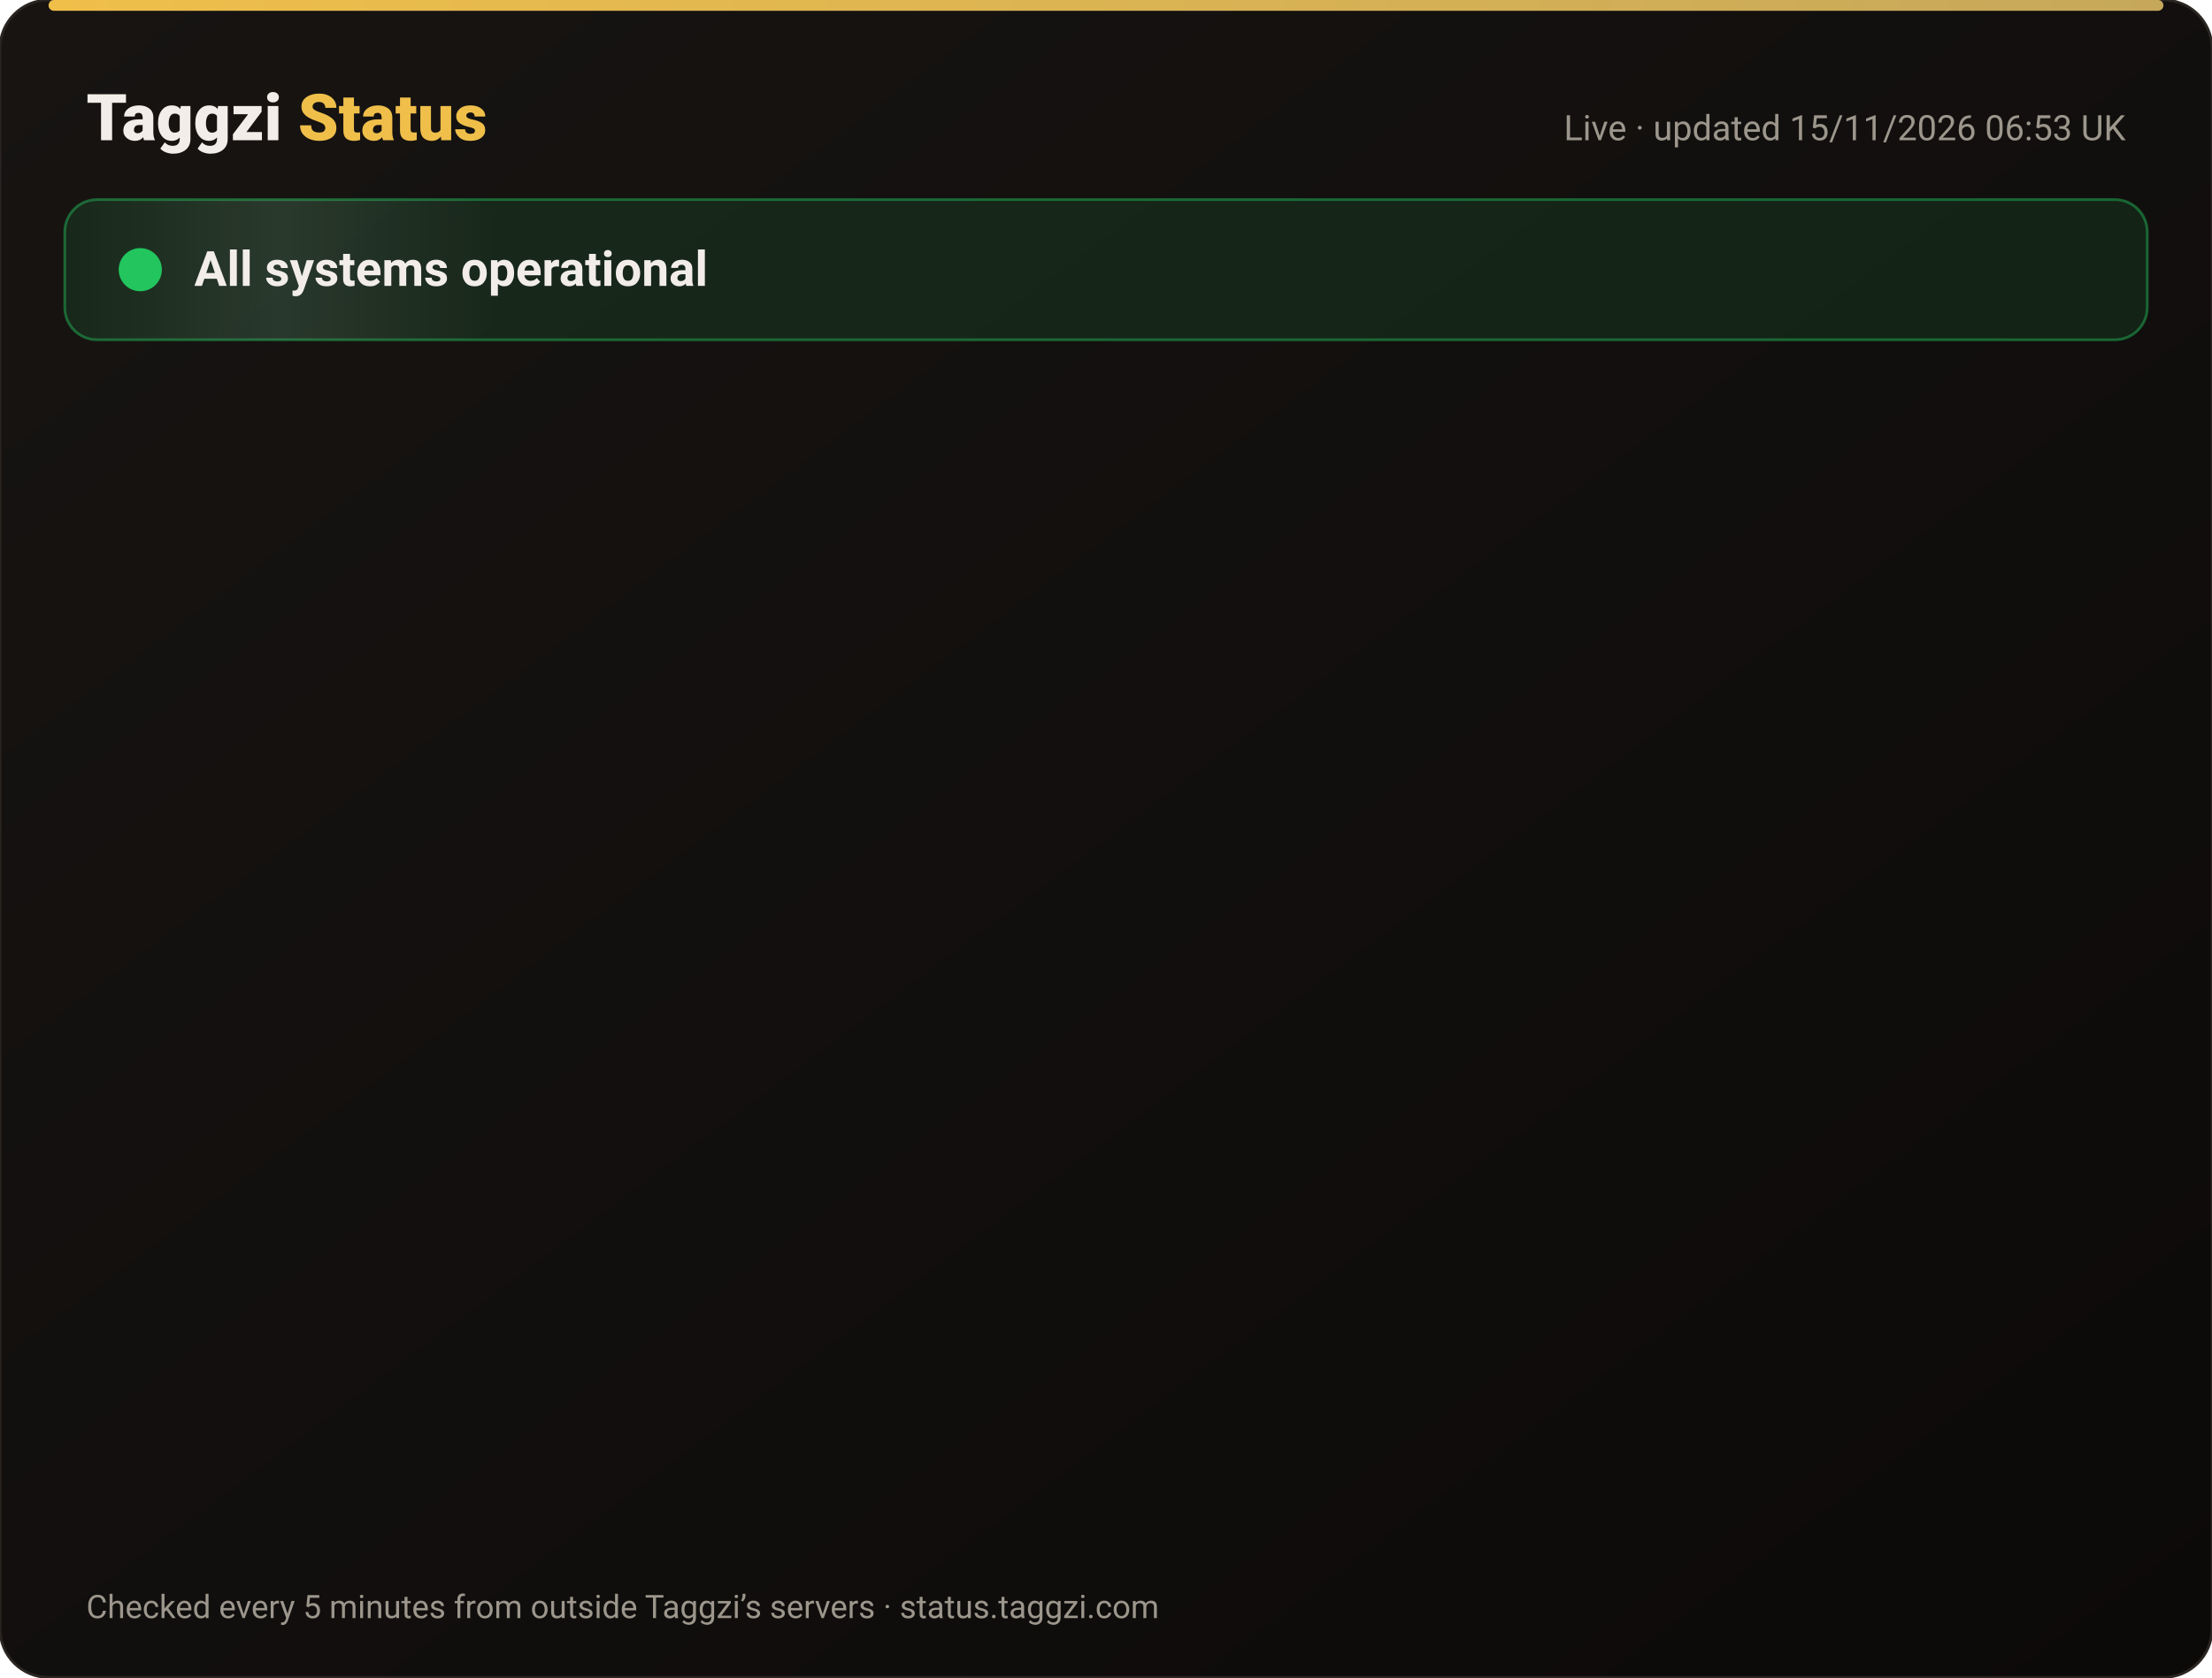
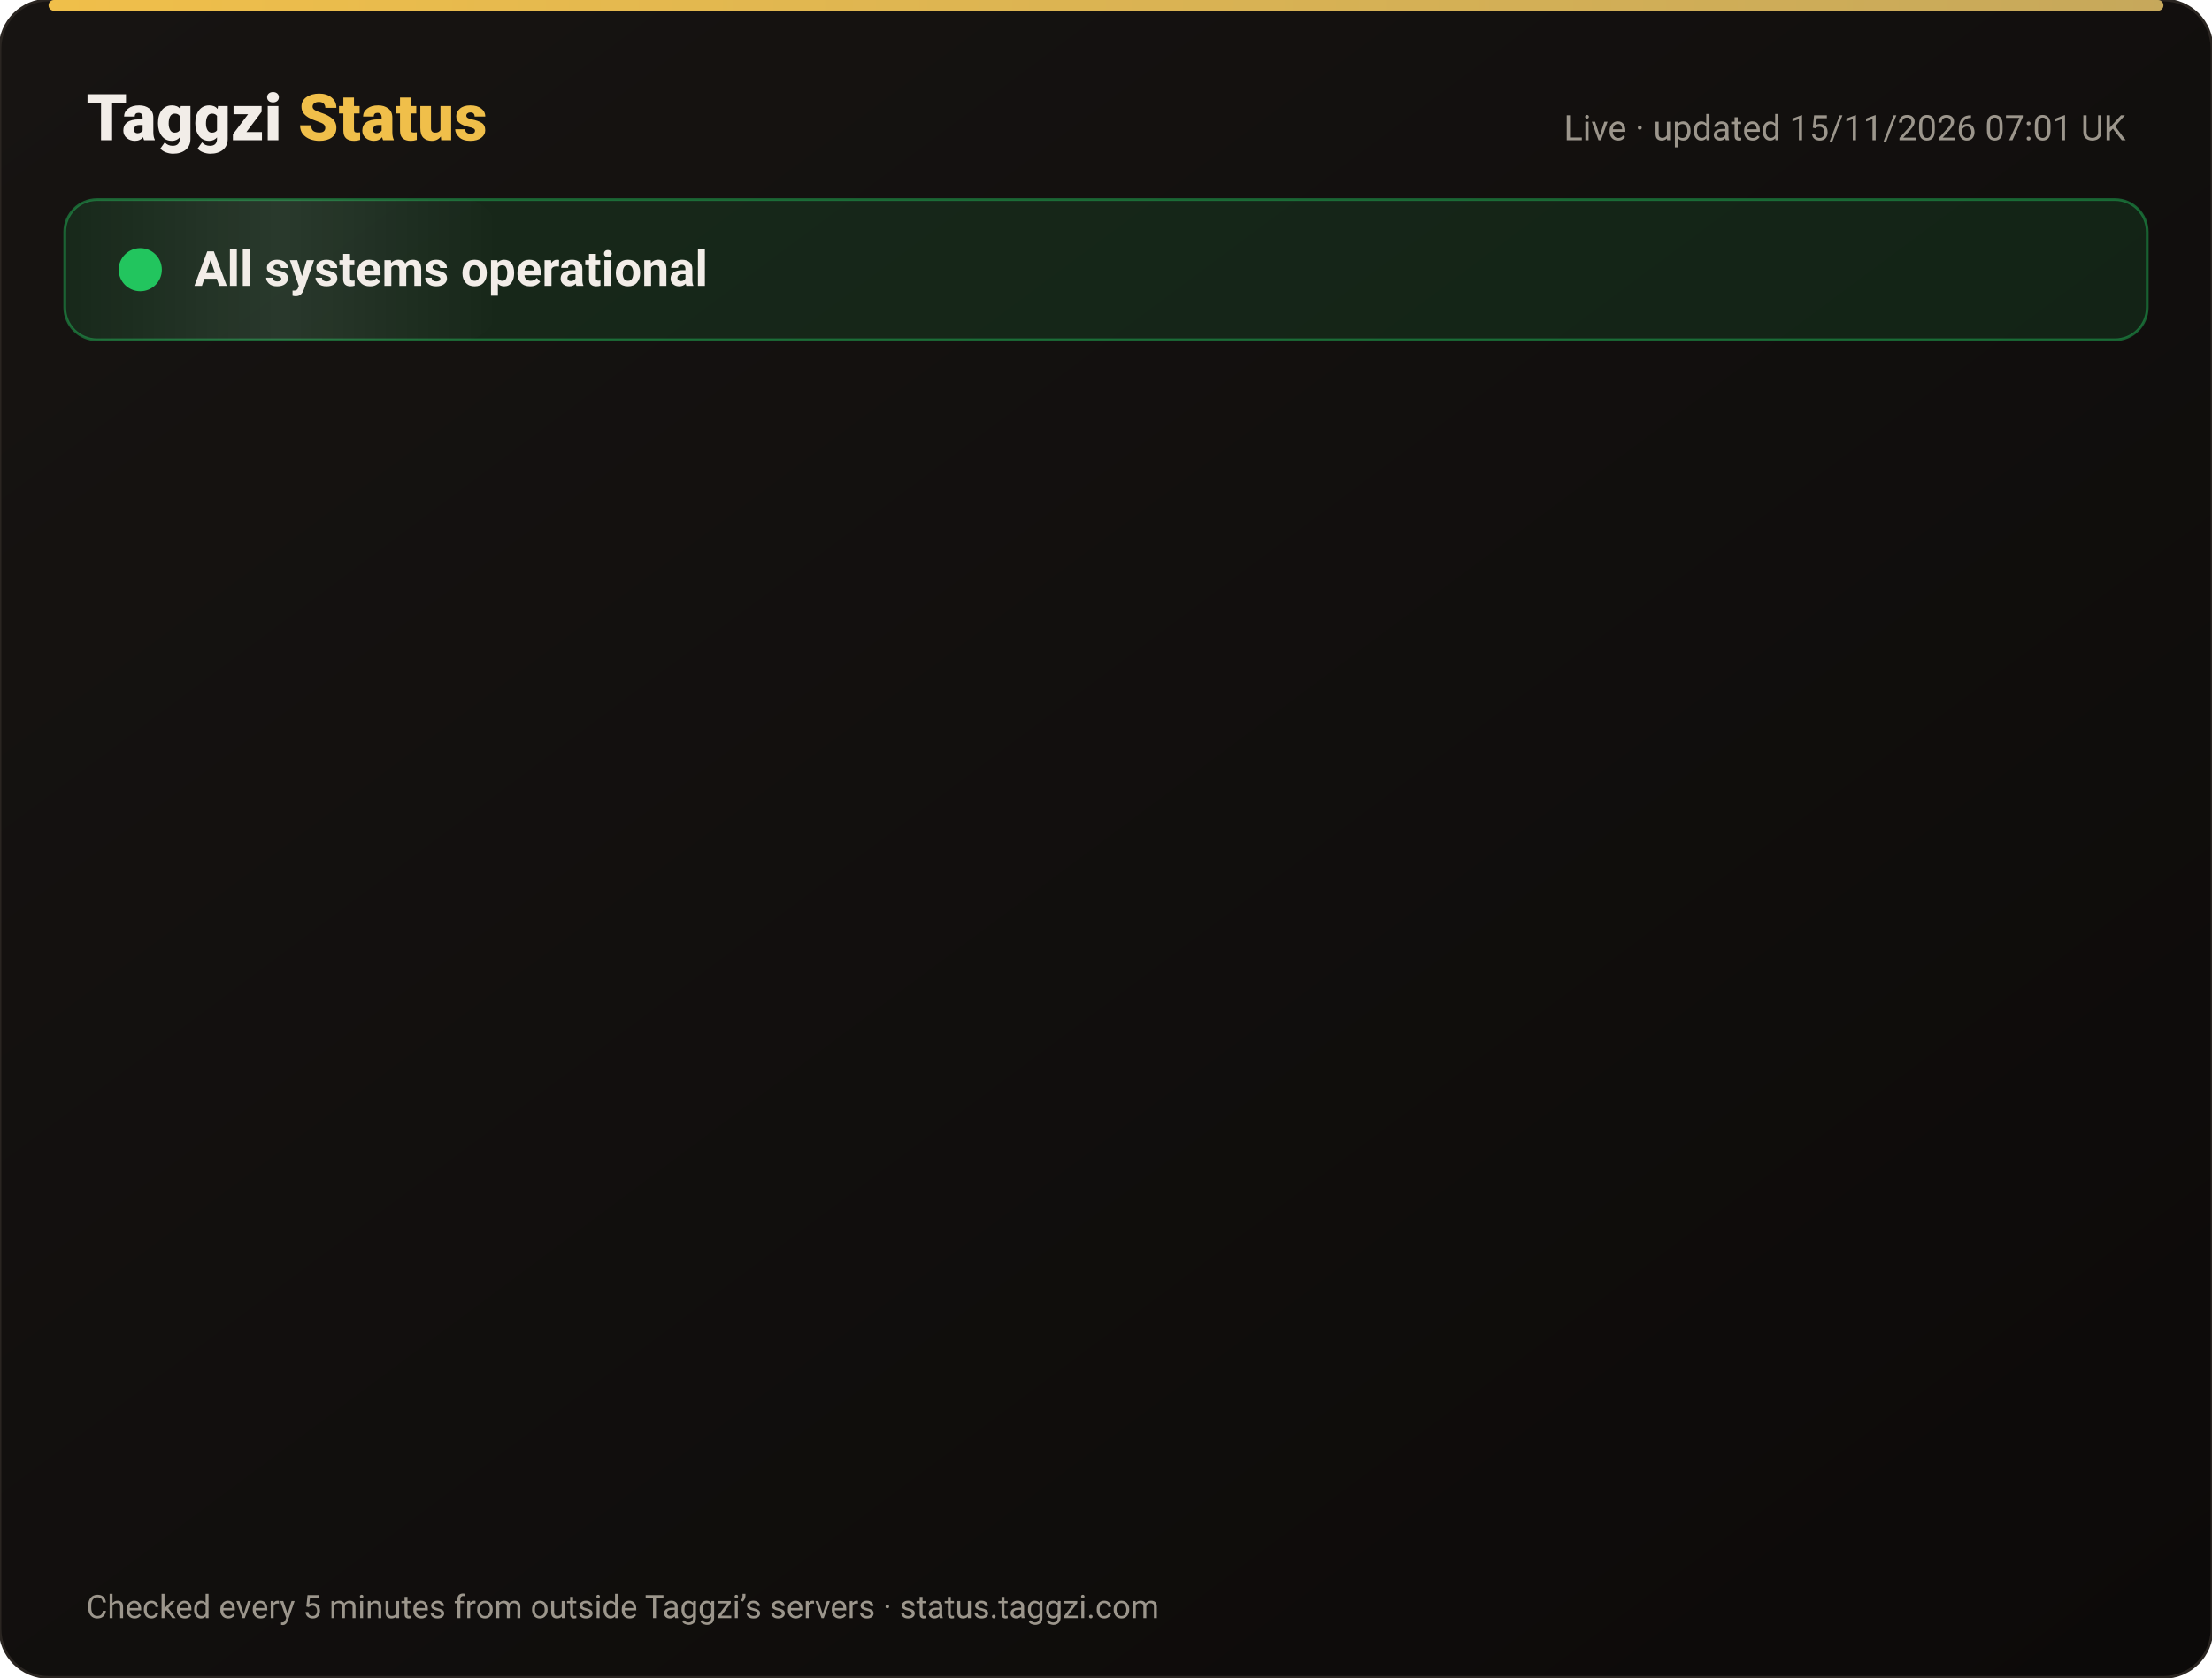
<svg xmlns="http://www.w3.org/2000/svg" width="820" height="622" viewBox="0 0 820 622" font-family="-apple-system,Segoe UI,Roboto,Helvetica,Arial,sans-serif">
  <defs>
    <linearGradient id="bg" x1="0" y1="0" x2="1" y2="1">
      <stop offset="0" stop-color="#171412" />
      <stop offset="1" stop-color="#0C0A09" />
    </linearGradient>
    <linearGradient id="gold" x1="0" x2="1">
      <stop offset="0" stop-color="#F0BF4A" />
      <stop offset="1" stop-color="#c6a85b" />
    </linearGradient>
    <linearGradient id="shine" x1="0" x2="1">
      <stop offset="0" stop-color="#fff" stop-opacity="0" />
      <stop offset=".5" stop-color="#fff" stop-opacity=".08" />
      <stop offset="1" stop-color="#fff" stop-opacity="0" />
    </linearGradient>
  </defs>
  <rect width="820" height="622" rx="18" fill="url(#bg)" stroke="#2a2521" />
  <rect x="18" y="0" width="784" height="4" rx="2" fill="url(#gold)" />
  <text x="32" y="52" font-size="24" font-weight="800" fill="#F2EDE8">Taggzi <tspan fill="#F0BF4A">Status</tspan>
  </text>
-   <text x="788" y="52" font-size="13" fill="#9C968C" text-anchor="end">Live · updated 15/11/2026 06:53 UK</text>
+   <text x="788" y="52" font-size="13" fill="#9C968C" text-anchor="end">Live · updated 15/11/2026 07:01 UK</text>
  <rect x="24" y="74" width="772" height="52" rx="12" fill="#22c55e" fill-opacity=".12" stroke="#22c55e" stroke-opacity=".45" />
  <rect x="24" y="74" width="160" height="52" rx="12" fill="url(#shine)">
    <animate attributeName="x" from="-160" to="820" dur="4s" repeatCount="indefinite" />
  </rect>
  <circle cx="52" cy="100" r="7" fill="#22c55e" />
  <circle cx="52" cy="100" r="7" fill="none" stroke="#22c55e" stroke-width="2">
    <animate attributeName="r" values="7;15;7" dur="2s" repeatCount="indefinite" />
    <animate attributeName="opacity" values=".9;0;.9" dur="2s" repeatCount="indefinite" />
  </circle>
  <text x="72" y="106" font-size="18" font-weight="700" fill="#F2EDE8">All systems operational</text>
  <g opacity="0">
    <animate attributeName="opacity" from="0" to="1" begin="0.00s" dur=".6s" fill="freeze" />
    <line x1="32" y1="188" x2="788" y2="188" stroke="#2a2521" />
    <circle cx="44" cy="166" r="6" fill="#22c55e">
      <animate attributeName="opacity" values="1;.45;1" dur="2.4s" begin="0.00s" repeatCount="indefinite" />
    </circle>
    <text x="62" y="171" font-size="15" font-weight="650" fill="#F2EDE8">Website</text>
    <text x="630" y="171" font-size="13" fill="#9C968C" text-anchor="end">99.97% uptime</text>
    <rect x="648" y="154" width="140" height="24" rx="12" fill="#22c55e" fill-opacity=".14" stroke="#22c55e" stroke-opacity=".5" />
    <text x="718" y="171" font-size="12" font-weight="700" fill="#22c55e" text-anchor="middle">Operational</text>
  </g>
  <g opacity="0">
    <animate attributeName="opacity" from="0" to="1" begin="0.15s" dur=".6s" fill="freeze" />
    <line x1="32" y1="234" x2="788" y2="234" stroke="#2a2521" />
    <circle cx="44" cy="212" r="6" fill="#22c55e">
      <animate attributeName="opacity" values="1;.45;1" dur="2.4s" begin="0.15s" repeatCount="indefinite" />
    </circle>
    <text x="62" y="217" font-size="15" font-weight="650" fill="#F2EDE8">Tag scans</text>
    <text x="630" y="217" font-size="13" fill="#9C968C" text-anchor="end">99.97% uptime</text>
    <rect x="648" y="200" width="140" height="24" rx="12" fill="#22c55e" fill-opacity=".14" stroke="#22c55e" stroke-opacity=".5" />
    <text x="718" y="217" font-size="12" font-weight="700" fill="#22c55e" text-anchor="middle">Operational</text>
  </g>
  <g opacity="0">
    <animate attributeName="opacity" from="0" to="1" begin="0.30s" dur=".6s" fill="freeze" />
    <line x1="32" y1="280" x2="788" y2="280" stroke="#2a2521" />
    <circle cx="44" cy="258" r="6" fill="#22c55e">
      <animate attributeName="opacity" values="1;.45;1" dur="2.4s" begin="0.30s" repeatCount="indefinite" />
    </circle>
    <text x="62" y="263" font-size="15" font-weight="650" fill="#F2EDE8">Manual tag lookup</text>
    <text x="630" y="263" font-size="13" fill="#9C968C" text-anchor="end">99.97% uptime</text>
    <rect x="648" y="246" width="140" height="24" rx="12" fill="#22c55e" fill-opacity=".14" stroke="#22c55e" stroke-opacity=".5" />
    <text x="718" y="263" font-size="12" font-weight="700" fill="#22c55e" text-anchor="middle">Operational</text>
  </g>
  <g opacity="0">
    <animate attributeName="opacity" from="0" to="1" begin="0.45s" dur=".6s" fill="freeze" />
    <line x1="32" y1="326" x2="788" y2="326" stroke="#2a2521" />
    <circle cx="44" cy="304" r="6" fill="#22c55e">
      <animate attributeName="opacity" values="1;.45;1" dur="2.4s" begin="0.45s" repeatCount="indefinite" />
    </circle>
    <text x="62" y="309" font-size="15" font-weight="650" fill="#F2EDE8">App &amp; login</text>
    <text x="630" y="309" font-size="13" fill="#9C968C" text-anchor="end">99.97% uptime</text>
    <rect x="648" y="292" width="140" height="24" rx="12" fill="#22c55e" fill-opacity=".14" stroke="#22c55e" stroke-opacity=".5" />
    <text x="718" y="309" font-size="12" font-weight="700" fill="#22c55e" text-anchor="middle">Operational</text>
  </g>
  <g opacity="0">
    <animate attributeName="opacity" from="0" to="1" begin="0.60s" dur=".6s" fill="freeze" />
    <line x1="32" y1="372" x2="788" y2="372" stroke="#2a2521" />
    <circle cx="44" cy="350" r="6" fill="#22c55e">
      <animate attributeName="opacity" values="1;.45;1" dur="2.4s" begin="0.60s" repeatCount="indefinite" />
    </circle>
    <text x="62" y="355" font-size="15" font-weight="650" fill="#F2EDE8">Community alerts</text>
    <text x="630" y="355" font-size="13" fill="#9C968C" text-anchor="end">99.97% uptime</text>
    <rect x="648" y="338" width="140" height="24" rx="12" fill="#22c55e" fill-opacity=".14" stroke="#22c55e" stroke-opacity=".5" />
    <text x="718" y="355" font-size="12" font-weight="700" fill="#22c55e" text-anchor="middle">Operational</text>
  </g>
  <g opacity="0">
    <animate attributeName="opacity" from="0" to="1" begin="0.75s" dur=".6s" fill="freeze" />
    <line x1="32" y1="418" x2="788" y2="418" stroke="#2a2521" />
    <circle cx="44" cy="396" r="6" fill="#22c55e">
      <animate attributeName="opacity" values="1;.45;1" dur="2.4s" begin="0.75s" repeatCount="indefinite" />
    </circle>
    <text x="62" y="401" font-size="15" font-weight="650" fill="#F2EDE8">Private calling</text>
    <text x="630" y="401" font-size="13" fill="#9C968C" text-anchor="end">99.97% uptime</text>
    <rect x="648" y="384" width="140" height="24" rx="12" fill="#22c55e" fill-opacity=".14" stroke="#22c55e" stroke-opacity=".5" />
    <text x="718" y="401" font-size="12" font-weight="700" fill="#22c55e" text-anchor="middle">Operational</text>
  </g>
  <g opacity="0">
    <animate attributeName="opacity" from="0" to="1" begin="0.90s" dur=".6s" fill="freeze" />
    <line x1="32" y1="464" x2="788" y2="464" stroke="#2a2521" />
    <circle cx="44" cy="442" r="6" fill="#22c55e">
      <animate attributeName="opacity" values="1;.45;1" dur="2.4s" begin="0.90s" repeatCount="indefinite" />
    </circle>
    <text x="62" y="447" font-size="15" font-weight="650" fill="#F2EDE8">Payments</text>
    <text x="630" y="447" font-size="13" fill="#9C968C" text-anchor="end">99.96% uptime</text>
    <rect x="648" y="430" width="140" height="24" rx="12" fill="#22c55e" fill-opacity=".14" stroke="#22c55e" stroke-opacity=".5" />
    <text x="718" y="447" font-size="12" font-weight="700" fill="#22c55e" text-anchor="middle">Operational</text>
  </g>
  <g opacity="0">
    <animate attributeName="opacity" from="0" to="1" begin="1.05s" dur=".6s" fill="freeze" />
    <line x1="32" y1="510" x2="788" y2="510" stroke="#2a2521" />
    <circle cx="44" cy="488" r="6" fill="#22c55e">
      <animate attributeName="opacity" values="1;.45;1" dur="2.4s" begin="1.05s" repeatCount="indefinite" />
    </circle>
    <text x="62" y="493" font-size="15" font-weight="650" fill="#F2EDE8">Email &amp; support</text>
    <text x="630" y="493" font-size="13" fill="#9C968C" text-anchor="end">99.97% uptime</text>
    <rect x="648" y="476" width="140" height="24" rx="12" fill="#22c55e" fill-opacity=".14" stroke="#22c55e" stroke-opacity=".5" />
    <text x="718" y="493" font-size="12" font-weight="700" fill="#22c55e" text-anchor="middle">Operational</text>
  </g>
  <g opacity="0">
    <animate attributeName="opacity" from="0" to="1" begin="1.20s" dur=".6s" fill="freeze" />
    <line x1="32" y1="556" x2="788" y2="556" stroke="#2a2521" />
    <circle cx="44" cy="534" r="6" fill="#22c55e">
      <animate attributeName="opacity" values="1;.45;1" dur="2.4s" begin="1.20s" repeatCount="indefinite" />
    </circle>
    <text x="62" y="539" font-size="15" font-weight="650" fill="#F2EDE8">Secure connection (SSL)</text>
    <text x="630" y="539" font-size="13" fill="#9C968C" text-anchor="end">100.00% uptime</text>
    <rect x="648" y="522" width="140" height="24" rx="12" fill="#22c55e" fill-opacity=".14" stroke="#22c55e" stroke-opacity=".5" />
    <text x="718" y="539" font-size="12" font-weight="700" fill="#22c55e" text-anchor="middle">Operational</text>
  </g>
  <text x="32" y="600" font-size="12" fill="#9C968C">Checked every 5 minutes from outside Taggzi’s servers · status.taggzi.com</text>
</svg>
